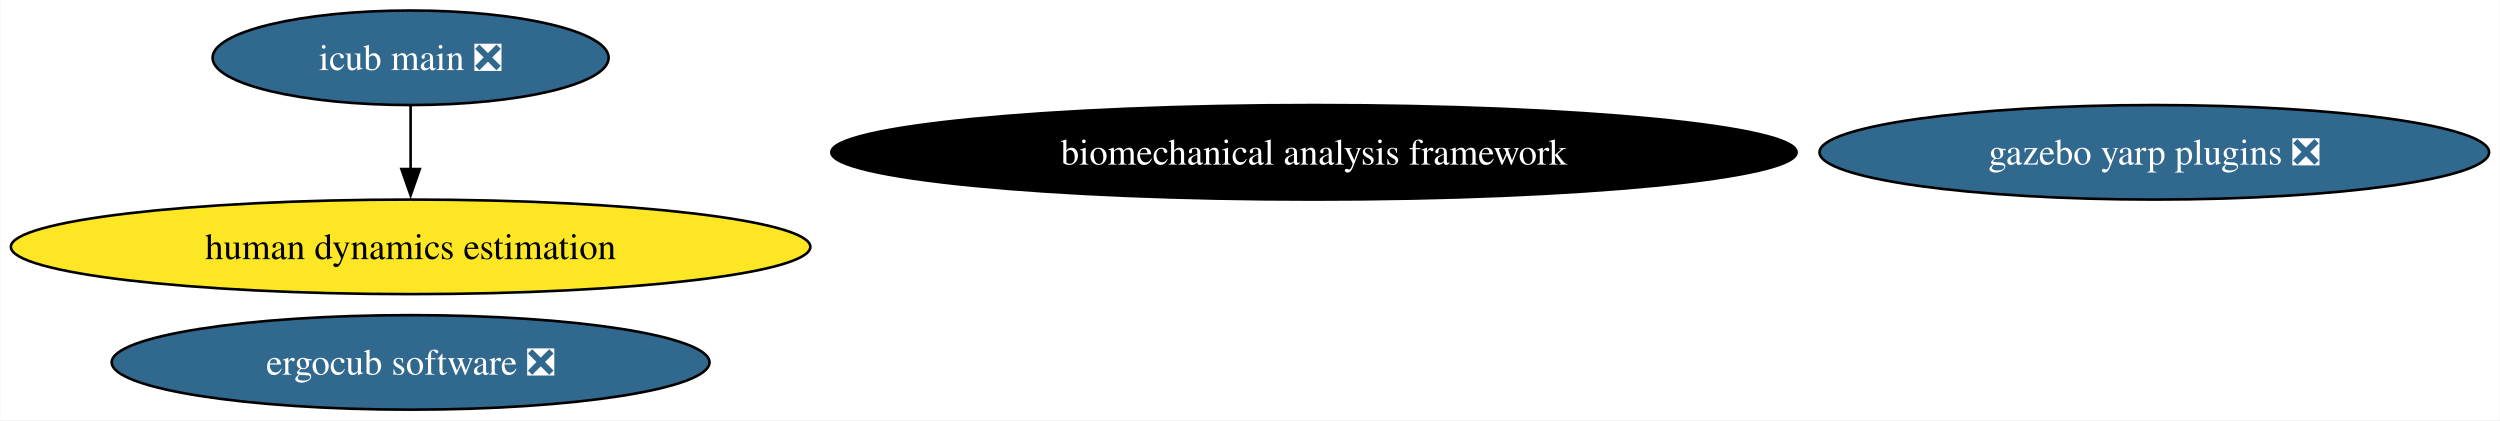
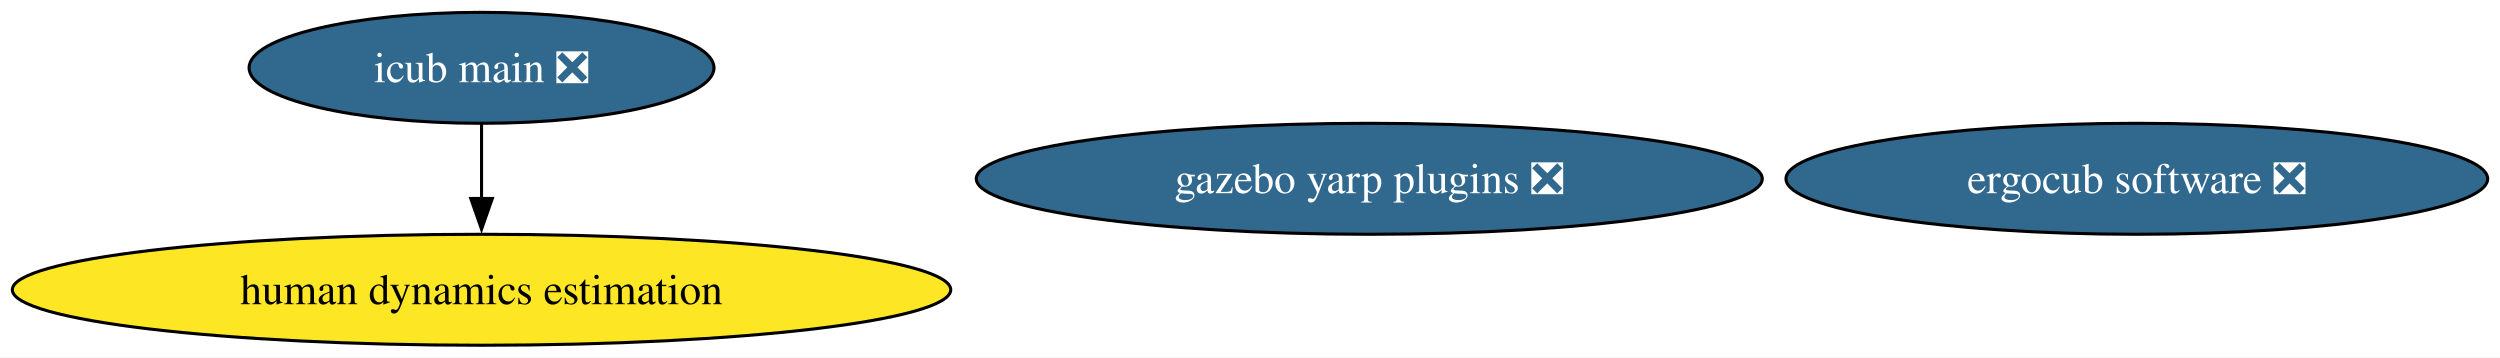
- <svg xmlns="http://www.w3.org/2000/svg" xmlns:xlink="http://www.w3.org/1999/xlink" width="952pt" height="160pt" viewBox="0.00 0.00 951.72 160.00">
-   <g id="graph0" class="graph" transform="scale(1 1) rotate(0) translate(4 156)">
-     <polygon fill="white" stroke="none" points="-4,4 -4,-156 947.72,-156 947.72,4 -4,4" />
+ <svg xmlns="http://www.w3.org/2000/svg" xmlns:xlink="http://www.w3.org/1999/xlink" width="811pt" height="116pt" viewBox="0.00 0.00 811.04 116.00">
+   <g id="graph0" class="graph" transform="scale(1 1) rotate(0) translate(4 112)">
+     <polygon fill="white" stroke="none" points="-4,4 -4,-112 807.04,-112 807.04,4 -4,4" />
    <g id="node1" class="node">
      <g id="a_node1">
        <a xlink:href="https://github.com/conda-forge/gazebo-yarp-plugins-feedstock/pull/45" xlink:title="gazebo yarp plugins ❎">
-           <ellipse fill="#31688e" stroke="black" cx="816.22" cy="-98" rx="127.49" ry="18" />
-           <text text-anchor="middle" x="816.22" y="-93.33" font-family="Times,serif" font-size="14.00" fill="white">gazebo yarp plugins ❎</text>
+           <ellipse fill="#31688e" stroke="black" cx="440.22" cy="-54" rx="127.49" ry="18" />
+           <text text-anchor="middle" x="440.22" y="-49.33" font-family="Times,serif" font-size="14.00" fill="white">gazebo yarp plugins ❎</text>
        </a>
      </g>
    </g>
    <g id="node2" class="node">
      <g id="a_node2">
        <a xlink:href="https://github.com/conda-forge/ergocub-software-feedstock/pull/17" xlink:title="ergocub software ❎">
-           <ellipse fill="#31688e" stroke="black" cx="152.22" cy="-18" rx="113.82" ry="18" />
-           <text text-anchor="middle" x="152.22" y="-13.32" font-family="Times,serif" font-size="14.00" fill="white">ergocub software ❎</text>
+           <ellipse fill="#31688e" stroke="black" cx="689.22" cy="-54" rx="113.82" ry="18" />
+           <text text-anchor="middle" x="689.22" y="-49.33" font-family="Times,serif" font-size="14.00" fill="white">ergocub software ❎</text>
        </a>
      </g>
    </g>
    <g id="node3" class="node">
      <g id="a_node3">
        <a xlink:href="https://github.com/conda-forge/icub-main-feedstock/pull/28" xlink:title="icub main ❎">
-           <ellipse fill="#31688e" stroke="black" cx="152.22" cy="-134" rx="75.41" ry="18" />
-           <text text-anchor="middle" x="152.22" y="-129.32" font-family="Times,serif" font-size="14.00" fill="white">icub main ❎</text>
+           <ellipse fill="#31688e" stroke="black" cx="152.22" cy="-90" rx="75.41" ry="18" />
+           <text text-anchor="middle" x="152.22" y="-85.33" font-family="Times,serif" font-size="14.00" fill="white">icub main ❎</text>
        </a>
      </g>
    </g>
    <g id="node4" class="node">
      <g id="a_node4">
        <a xlink:href="https://github.com/conda-forge/human-dynamics-estimation-feedstock" xlink:title="human dynamics estimation">
-           <ellipse fill="#fde725" stroke="black" cx="152.22" cy="-62" rx="152.22" ry="18" />
-           <text text-anchor="middle" x="152.22" y="-57.33" font-family="Times,serif" font-size="14.00">human dynamics estimation</text>
+           <ellipse fill="#fde725" stroke="black" cx="152.22" cy="-18" rx="152.22" ry="18" />
+           <text text-anchor="middle" x="152.22" y="-13.32" font-family="Times,serif" font-size="14.00">human dynamics estimation</text>
        </a>
      </g>
    </g>
    <g id="edge1" class="edge">
-       <path fill="none" stroke="black" d="M152.22,-115.7C152.22,-108.41 152.22,-99.73 152.22,-91.54" />
-       <polygon fill="black" stroke="black" points="155.72,-91.62 152.22,-81.62 148.72,-91.62 155.72,-91.62" />
-     </g>
-     <g id="node5" class="node">
-       <g id="a_node5">
-         <a xlink:href="https://github.com/conda-forge/biomechanical-analysis-framework-feedstock" xlink:title="biomechanical analysis framework">
-           <ellipse fill="#000000" stroke="black" cx="496.22" cy="-98" rx="183.79" ry="18" />
-           <text text-anchor="middle" x="496.22" y="-93.33" font-family="Times,serif" font-size="14.00" fill="white">biomechanical analysis framework</text>
-         </a>
-       </g>
+       <path fill="none" stroke="black" d="M152.22,-71.7C152.22,-64.41 152.22,-55.73 152.22,-47.54" />
+       <polygon fill="black" stroke="black" points="155.72,-47.62 152.22,-37.62 148.72,-47.62 155.72,-47.62" />
    </g>
  </g>
</svg>
